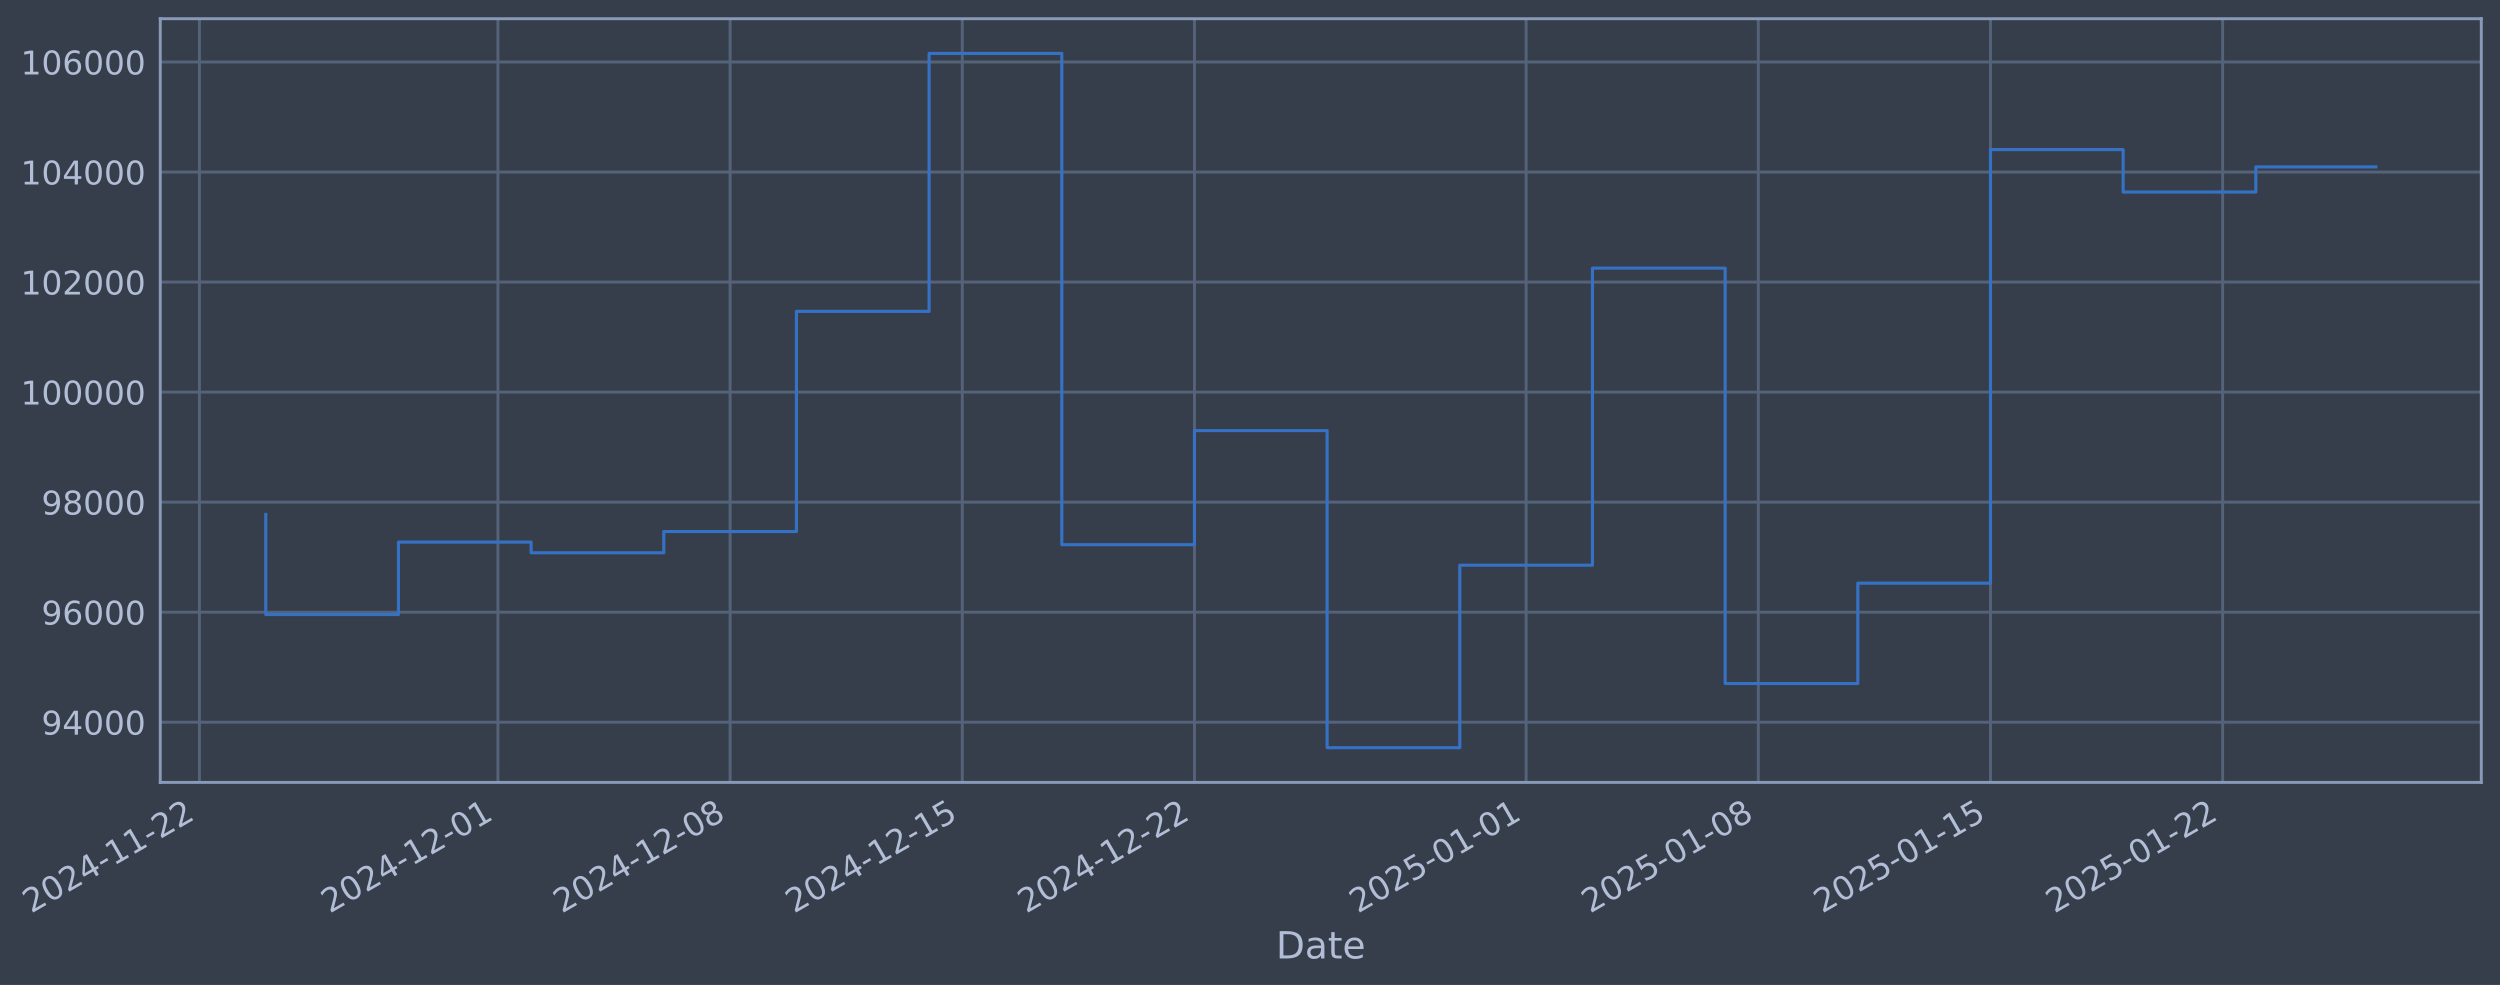
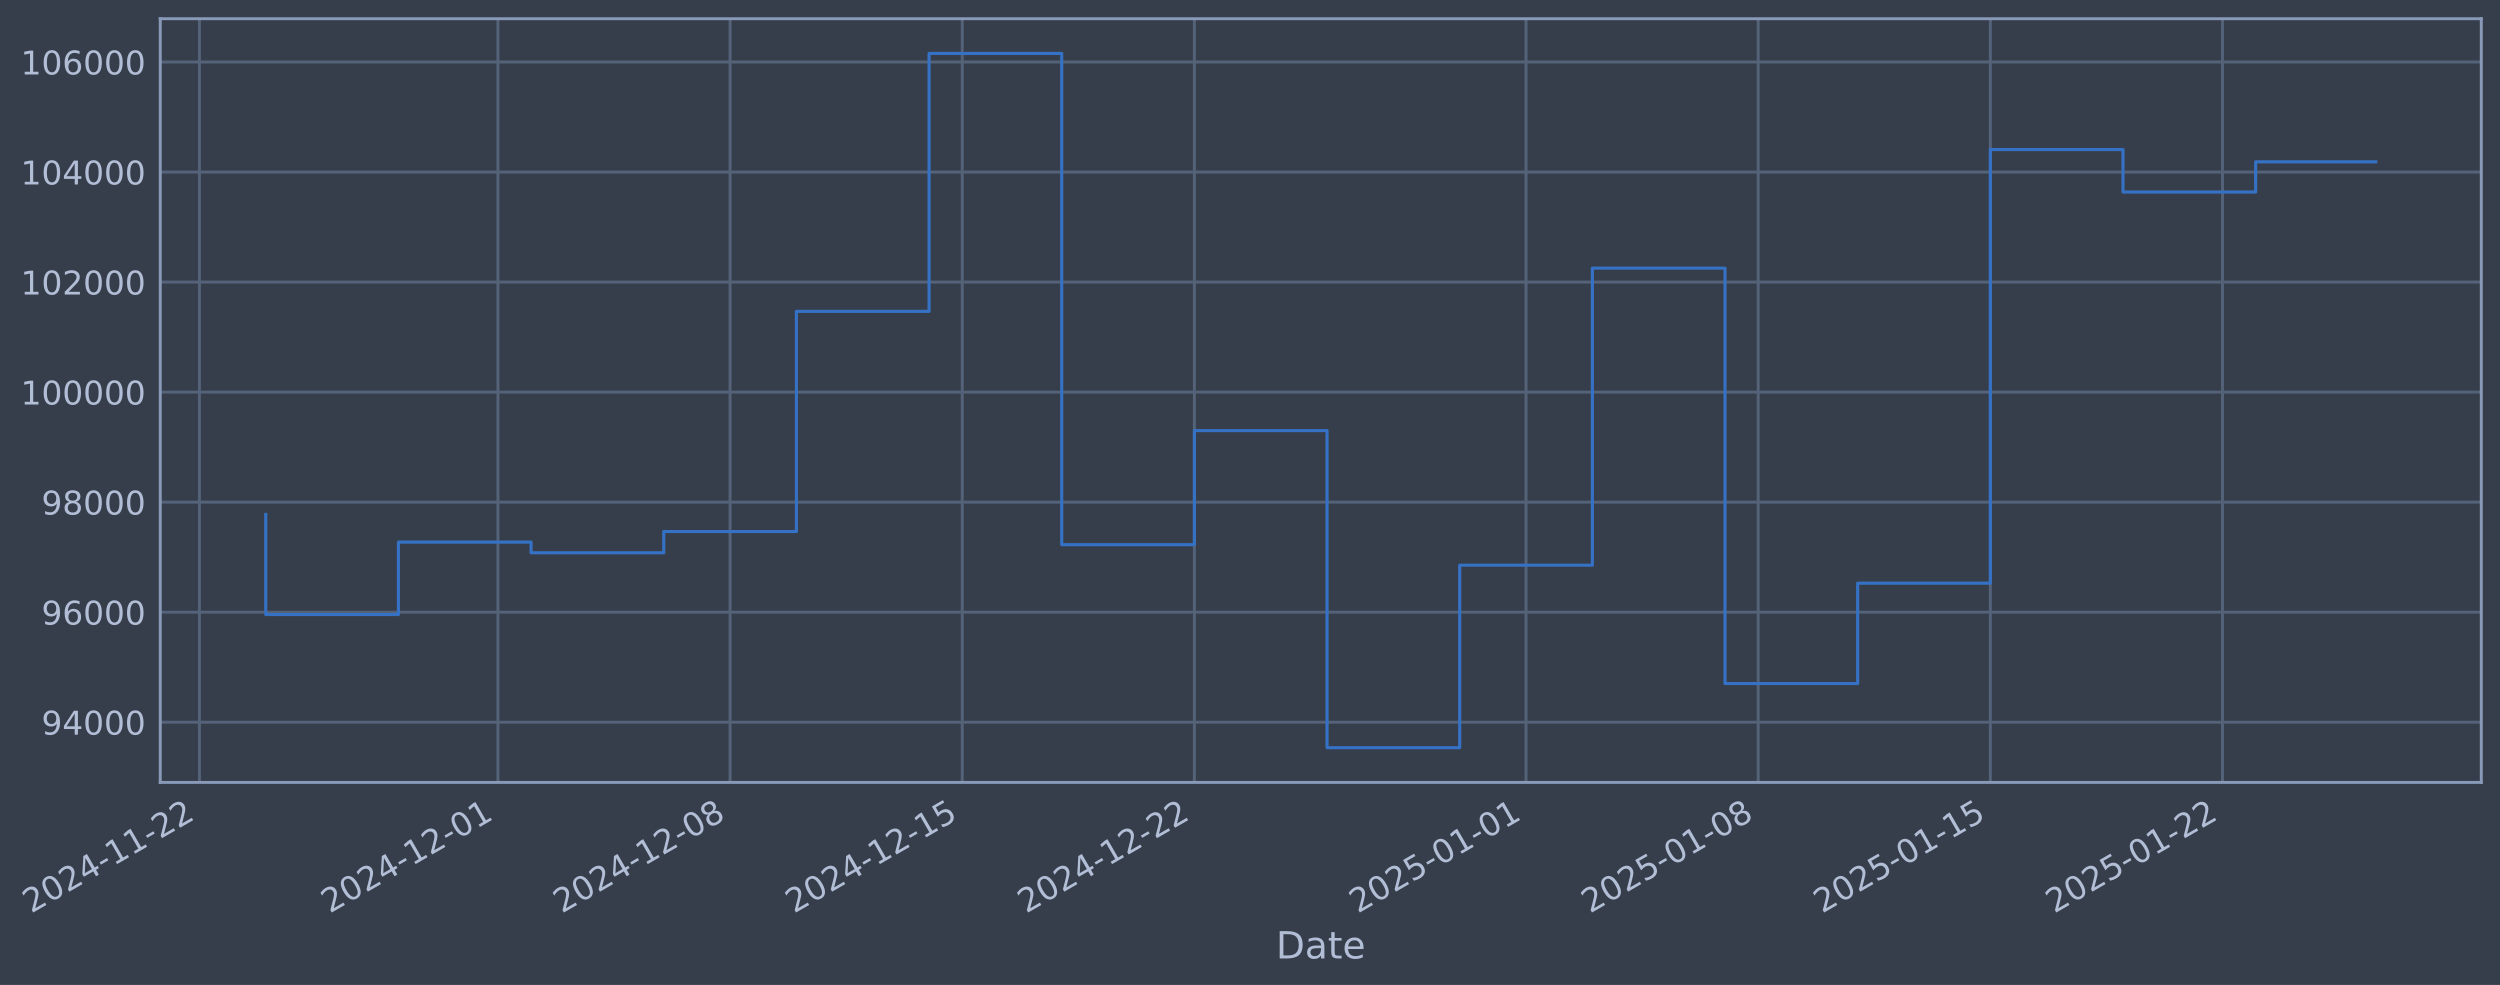
- <svg xmlns="http://www.w3.org/2000/svg" xmlns:xlink="http://www.w3.org/1999/xlink" width="961.647pt" height="378.87pt" viewBox="0 0 961.647 378.87" version="1.1">
+ <svg xmlns="http://www.w3.org/2000/svg" xmlns:xlink="http://www.w3.org/1999/xlink" width="961.645pt" height="378.87pt" viewBox="0 0 961.645 378.87" version="1.1">
  <defs>
    <style type="text/css">*{stroke-linejoin: round; stroke-linecap: butt}</style>
  </defs>
  <g id="figure_1">
    <g id="patch_1">
-       <path d="M 0 378.87  L 961.647 378.87  L 961.647 0  L 0 0  z " style="fill: #373e4b" />
+       <path d="M 0 378.87  L 961.645 378.87  L 961.645 0  L 0 0  z " style="fill: #373e4b" />
    </g>
    <g id="axes_1">
      <g id="patch_2">
-         <path d="M 61.647 300.96  L 954.447 300.96  L 954.447 7.2  L 61.647 7.2  z " style="fill: #373e4b" />
+         <path d="M 61.645 300.96  L 954.445 300.96  L 954.445 7.2  L 61.645 7.2  z " style="fill: #373e4b" />
      </g>
      <g id="matplotlib.axis_1">
        <g id="xtick_1">
          <g id="line2d_1">
-             <path d="M 76.713 300.96  L 76.713 7.2  " clip-path="url(#p0b01837c1f)" style="fill: none; stroke: #546379; stroke-width: 1.12; stroke-linecap: square" />
+             <path d="M 76.713 300.96  L 76.713 7.2  " clip-path="url(#pcf9392a78b)" style="fill: none; stroke: #546379; stroke-width: 1.12; stroke-linecap: square" />
          </g>
          <g id="line2d_2" />
          <g id="text_1">
            <g style="fill: #b1bed6" transform="translate(11.98702 351.4642) rotate(-30) scale(0.126 -0.126)">
              <defs>
                <path id="DejaVuSans-32" d="M 1228 531  L 3431 531  L 3431 0  L 469 0  L 469 531  Q 828 903 1448 1529  Q 2069 2156 2228 2338  Q 2531 2678 2651 2914  Q 2772 3150 2772 3378  Q 2772 3750 2511 3984  Q 2250 4219 1831 4219  Q 1534 4219 1204 4116  Q 875 4013 500 3803  L 500 4441  Q 881 4594 1212 4672  Q 1544 4750 1819 4750  Q 2544 4750 2975 4387  Q 3406 4025 3406 3419  Q 3406 3131 3298 2873  Q 3191 2616 2906 2266  Q 2828 2175 2409 1742  Q 1991 1309 1228 531  z " transform="scale(0.015625)" />
                <path id="DejaVuSans-30" d="M 2034 4250  Q 1547 4250 1301 3770  Q 1056 3291 1056 2328  Q 1056 1369 1301 889  Q 1547 409 2034 409  Q 2525 409 2770 889  Q 3016 1369 3016 2328  Q 3016 3291 2770 3770  Q 2525 4250 2034 4250  z M 2034 4750  Q 2819 4750 3233 4129  Q 3647 3509 3647 2328  Q 3647 1150 3233 529  Q 2819 -91 2034 -91  Q 1250 -91 836 529  Q 422 1150 422 2328  Q 422 3509 836 4129  Q 1250 4750 2034 4750  z " transform="scale(0.015625)" />
                <path id="DejaVuSans-34" d="M 2419 4116  L 825 1625  L 2419 1625  L 2419 4116  z M 2253 4666  L 3047 4666  L 3047 1625  L 3713 1625  L 3713 1100  L 3047 1100  L 3047 0  L 2419 0  L 2419 1100  L 313 1100  L 313 1709  L 2253 4666  z " transform="scale(0.015625)" />
                <path id="DejaVuSans-2d" d="M 313 2009  L 1997 2009  L 1997 1497  L 313 1497  L 313 2009  z " transform="scale(0.015625)" />
                <path id="DejaVuSans-31" d="M 794 531  L 1825 531  L 1825 4091  L 703 3866  L 703 4441  L 1819 4666  L 2450 4666  L 2450 531  L 3481 531  L 3481 0  L 794 0  L 794 531  z " transform="scale(0.015625)" />
              </defs>
              <use xlink:href="#DejaVuSans-32" />
              <use xlink:href="#DejaVuSans-30" transform="translate(63.62305 0)" />
              <use xlink:href="#DejaVuSans-32" transform="translate(127.2461 0)" />
              <use xlink:href="#DejaVuSans-34" transform="translate(190.8691 0)" />
              <use xlink:href="#DejaVuSans-2d" transform="translate(254.4922 0)" />
              <use xlink:href="#DejaVuSans-31" transform="translate(290.5762 0)" />
              <use xlink:href="#DejaVuSans-31" transform="translate(354.1992 0)" />
              <use xlink:href="#DejaVuSans-2d" transform="translate(417.8223 0)" />
              <use xlink:href="#DejaVuSans-32" transform="translate(453.9062 0)" />
              <use xlink:href="#DejaVuSans-32" transform="translate(517.5293 0)" />
            </g>
          </g>
        </g>
        <g id="xtick_2">
          <g id="line2d_3">
-             <path d="M 191.536 300.96  L 191.536 7.2  " clip-path="url(#p0b01837c1f)" style="fill: none; stroke: #546379; stroke-width: 1.12; stroke-linecap: square" />
+             <path d="M 191.527 300.96  L 191.527 7.2  " clip-path="url(#pcf9392a78b)" style="fill: none; stroke: #546379; stroke-width: 1.12; stroke-linecap: square" />
          </g>
          <g id="line2d_4" />
          <g id="text_2">
-             <g style="fill: #b1bed6" transform="translate(126.8108 351.4642) rotate(-30) scale(0.126 -0.126)">
+             <g style="fill: #b1bed6" transform="translate(126.8014 351.4642) rotate(-30) scale(0.126 -0.126)">
              <use xlink:href="#DejaVuSans-32" />
              <use xlink:href="#DejaVuSans-30" transform="translate(63.62305 0)" />
              <use xlink:href="#DejaVuSans-32" transform="translate(127.2461 0)" />
              <use xlink:href="#DejaVuSans-34" transform="translate(190.8691 0)" />
              <use xlink:href="#DejaVuSans-2d" transform="translate(254.4922 0)" />
              <use xlink:href="#DejaVuSans-31" transform="translate(290.5762 0)" />
              <use xlink:href="#DejaVuSans-32" transform="translate(354.1992 0)" />
              <use xlink:href="#DejaVuSans-2d" transform="translate(417.8223 0)" />
              <use xlink:href="#DejaVuSans-30" transform="translate(453.9062 0)" />
              <use xlink:href="#DejaVuSans-31" transform="translate(517.5293 0)" />
            </g>
          </g>
        </g>
        <g id="xtick_3">
          <g id="line2d_5">
-             <path d="M 280.844 300.96  L 280.844 7.2  " clip-path="url(#p0b01837c1f)" style="fill: none; stroke: #546379; stroke-width: 1.12; stroke-linecap: square" />
+             <path d="M 280.827 300.96  L 280.827 7.2  " clip-path="url(#pcf9392a78b)" style="fill: none; stroke: #546379; stroke-width: 1.12; stroke-linecap: square" />
          </g>
          <g id="line2d_6" />
          <g id="text_3">
-             <g style="fill: #b1bed6" transform="translate(216.1183 351.4642) rotate(-30) scale(0.126 -0.126)">
+             <g style="fill: #b1bed6" transform="translate(216.1014 351.4642) rotate(-30) scale(0.126 -0.126)">
              <defs>
                <path id="DejaVuSans-38" d="M 2034 2216  Q 1584 2216 1326 1975  Q 1069 1734 1069 1313  Q 1069 891 1326 650  Q 1584 409 2034 409  Q 2484 409 2743 651  Q 3003 894 3003 1313  Q 3003 1734 2745 1975  Q 2488 2216 2034 2216  z M 1403 2484  Q 997 2584 770 2862  Q 544 3141 544 3541  Q 544 4100 942 4425  Q 1341 4750 2034 4750  Q 2731 4750 3128 4425  Q 3525 4100 3525 3541  Q 3525 3141 3298 2862  Q 3072 2584 2669 2484  Q 3125 2378 3379 2068  Q 3634 1759 3634 1313  Q 3634 634 3220 271  Q 2806 -91 2034 -91  Q 1263 -91 848 271  Q 434 634 434 1313  Q 434 1759 690 2068  Q 947 2378 1403 2484  z M 1172 3481  Q 1172 3119 1398 2916  Q 1625 2713 2034 2713  Q 2441 2713 2670 2916  Q 2900 3119 2900 3481  Q 2900 3844 2670 4047  Q 2441 4250 2034 4250  Q 1625 4250 1398 4047  Q 1172 3844 1172 3481  z " transform="scale(0.015625)" />
              </defs>
              <use xlink:href="#DejaVuSans-32" />
              <use xlink:href="#DejaVuSans-30" transform="translate(63.62305 0)" />
              <use xlink:href="#DejaVuSans-32" transform="translate(127.2461 0)" />
              <use xlink:href="#DejaVuSans-34" transform="translate(190.8691 0)" />
              <use xlink:href="#DejaVuSans-2d" transform="translate(254.4922 0)" />
              <use xlink:href="#DejaVuSans-31" transform="translate(290.5762 0)" />
              <use xlink:href="#DejaVuSans-32" transform="translate(354.1992 0)" />
              <use xlink:href="#DejaVuSans-2d" transform="translate(417.8223 0)" />
              <use xlink:href="#DejaVuSans-30" transform="translate(453.9062 0)" />
              <use xlink:href="#DejaVuSans-38" transform="translate(517.5293 0)" />
            </g>
          </g>
        </g>
        <g id="xtick_4">
          <g id="line2d_7">
-             <path d="M 370.151 300.96  L 370.151 7.2  " clip-path="url(#p0b01837c1f)" style="fill: none; stroke: #546379; stroke-width: 1.12; stroke-linecap: square" />
+             <path d="M 370.127 300.96  L 370.127 7.2  " clip-path="url(#pcf9392a78b)" style="fill: none; stroke: #546379; stroke-width: 1.12; stroke-linecap: square" />
          </g>
          <g id="line2d_8" />
          <g id="text_4">
-             <g style="fill: #b1bed6" transform="translate(305.4257 351.4642) rotate(-30) scale(0.126 -0.126)">
+             <g style="fill: #b1bed6" transform="translate(305.4015 351.4642) rotate(-30) scale(0.126 -0.126)">
              <defs>
                <path id="DejaVuSans-35" d="M 691 4666  L 3169 4666  L 3169 4134  L 1269 4134  L 1269 2991  Q 1406 3038 1543 3061  Q 1681 3084 1819 3084  Q 2600 3084 3056 2656  Q 3513 2228 3513 1497  Q 3513 744 3044 326  Q 2575 -91 1722 -91  Q 1428 -91 1123 -41  Q 819 9 494 109  L 494 744  Q 775 591 1075 516  Q 1375 441 1709 441  Q 2250 441 2565 725  Q 2881 1009 2881 1497  Q 2881 1984 2565 2268  Q 2250 2553 1709 2553  Q 1456 2553 1204 2497  Q 953 2441 691 2322  L 691 4666  z " transform="scale(0.015625)" />
              </defs>
              <use xlink:href="#DejaVuSans-32" />
              <use xlink:href="#DejaVuSans-30" transform="translate(63.62305 0)" />
              <use xlink:href="#DejaVuSans-32" transform="translate(127.2461 0)" />
              <use xlink:href="#DejaVuSans-34" transform="translate(190.8691 0)" />
              <use xlink:href="#DejaVuSans-2d" transform="translate(254.4922 0)" />
              <use xlink:href="#DejaVuSans-31" transform="translate(290.5762 0)" />
              <use xlink:href="#DejaVuSans-32" transform="translate(354.1992 0)" />
              <use xlink:href="#DejaVuSans-2d" transform="translate(417.8223 0)" />
              <use xlink:href="#DejaVuSans-31" transform="translate(453.9062 0)" />
              <use xlink:href="#DejaVuSans-35" transform="translate(517.5293 0)" />
            </g>
          </g>
        </g>
        <g id="xtick_5">
          <g id="line2d_9">
-             <path d="M 459.459 300.96  L 459.459 7.2  " clip-path="url(#p0b01837c1f)" style="fill: none; stroke: #546379; stroke-width: 1.12; stroke-linecap: square" />
+             <path d="M 459.427 300.96  L 459.427 7.2  " clip-path="url(#pcf9392a78b)" style="fill: none; stroke: #546379; stroke-width: 1.12; stroke-linecap: square" />
          </g>
          <g id="line2d_10" />
          <g id="text_5">
-             <g style="fill: #b1bed6" transform="translate(394.7331 351.4642) rotate(-30) scale(0.126 -0.126)">
+             <g style="fill: #b1bed6" transform="translate(394.7015 351.4642) rotate(-30) scale(0.126 -0.126)">
              <use xlink:href="#DejaVuSans-32" />
              <use xlink:href="#DejaVuSans-30" transform="translate(63.62305 0)" />
              <use xlink:href="#DejaVuSans-32" transform="translate(127.2461 0)" />
              <use xlink:href="#DejaVuSans-34" transform="translate(190.8691 0)" />
              <use xlink:href="#DejaVuSans-2d" transform="translate(254.4922 0)" />
              <use xlink:href="#DejaVuSans-31" transform="translate(290.5762 0)" />
              <use xlink:href="#DejaVuSans-32" transform="translate(354.1992 0)" />
              <use xlink:href="#DejaVuSans-2d" transform="translate(417.8223 0)" />
              <use xlink:href="#DejaVuSans-32" transform="translate(453.9062 0)" />
              <use xlink:href="#DejaVuSans-32" transform="translate(517.5293 0)" />
            </g>
          </g>
        </g>
        <g id="xtick_6">
          <g id="line2d_11">
-             <path d="M 587.041 300.96  L 587.041 7.2  " clip-path="url(#p0b01837c1f)" style="fill: none; stroke: #546379; stroke-width: 1.12; stroke-linecap: square" />
+             <path d="M 586.999 300.96  L 586.999 7.2  " clip-path="url(#pcf9392a78b)" style="fill: none; stroke: #546379; stroke-width: 1.12; stroke-linecap: square" />
          </g>
          <g id="line2d_12" />
          <g id="text_6">
-             <g style="fill: #b1bed6" transform="translate(522.3151 351.4642) rotate(-30) scale(0.126 -0.126)">
+             <g style="fill: #b1bed6" transform="translate(522.273 351.4642) rotate(-30) scale(0.126 -0.126)">
              <use xlink:href="#DejaVuSans-32" />
              <use xlink:href="#DejaVuSans-30" transform="translate(63.62305 0)" />
              <use xlink:href="#DejaVuSans-32" transform="translate(127.2461 0)" />
              <use xlink:href="#DejaVuSans-35" transform="translate(190.8691 0)" />
              <use xlink:href="#DejaVuSans-2d" transform="translate(254.4922 0)" />
              <use xlink:href="#DejaVuSans-30" transform="translate(290.5762 0)" />
              <use xlink:href="#DejaVuSans-31" transform="translate(354.1992 0)" />
              <use xlink:href="#DejaVuSans-2d" transform="translate(417.8223 0)" />
              <use xlink:href="#DejaVuSans-30" transform="translate(453.9062 0)" />
              <use xlink:href="#DejaVuSans-31" transform="translate(517.5293 0)" />
            </g>
          </g>
        </g>
        <g id="xtick_7">
          <g id="line2d_13">
-             <path d="M 676.348 300.96  L 676.348 7.2  " clip-path="url(#p0b01837c1f)" style="fill: none; stroke: #546379; stroke-width: 1.12; stroke-linecap: square" />
+             <path d="M 676.299 300.96  L 676.299 7.2  " clip-path="url(#pcf9392a78b)" style="fill: none; stroke: #546379; stroke-width: 1.12; stroke-linecap: square" />
          </g>
          <g id="line2d_14" />
          <g id="text_7">
-             <g style="fill: #b1bed6" transform="translate(611.6225 351.4642) rotate(-30) scale(0.126 -0.126)">
+             <g style="fill: #b1bed6" transform="translate(611.5731 351.4642) rotate(-30) scale(0.126 -0.126)">
              <use xlink:href="#DejaVuSans-32" />
              <use xlink:href="#DejaVuSans-30" transform="translate(63.62305 0)" />
              <use xlink:href="#DejaVuSans-32" transform="translate(127.2461 0)" />
              <use xlink:href="#DejaVuSans-35" transform="translate(190.8691 0)" />
              <use xlink:href="#DejaVuSans-2d" transform="translate(254.4922 0)" />
              <use xlink:href="#DejaVuSans-30" transform="translate(290.5762 0)" />
              <use xlink:href="#DejaVuSans-31" transform="translate(354.1992 0)" />
              <use xlink:href="#DejaVuSans-2d" transform="translate(417.8223 0)" />
              <use xlink:href="#DejaVuSans-30" transform="translate(453.9062 0)" />
              <use xlink:href="#DejaVuSans-38" transform="translate(517.5293 0)" />
            </g>
          </g>
        </g>
        <g id="xtick_8">
          <g id="line2d_15">
-             <path d="M 765.655 300.96  L 765.655 7.2  " clip-path="url(#p0b01837c1f)" style="fill: none; stroke: #546379; stroke-width: 1.12; stroke-linecap: square" />
+             <path d="M 765.599 300.96  L 765.599 7.2  " clip-path="url(#pcf9392a78b)" style="fill: none; stroke: #546379; stroke-width: 1.12; stroke-linecap: square" />
          </g>
          <g id="line2d_16" />
          <g id="text_8">
-             <g style="fill: #b1bed6" transform="translate(700.9299 351.4642) rotate(-30) scale(0.126 -0.126)">
+             <g style="fill: #b1bed6" transform="translate(700.8732 351.4642) rotate(-30) scale(0.126 -0.126)">
              <use xlink:href="#DejaVuSans-32" />
              <use xlink:href="#DejaVuSans-30" transform="translate(63.62305 0)" />
              <use xlink:href="#DejaVuSans-32" transform="translate(127.2461 0)" />
              <use xlink:href="#DejaVuSans-35" transform="translate(190.8691 0)" />
              <use xlink:href="#DejaVuSans-2d" transform="translate(254.4922 0)" />
              <use xlink:href="#DejaVuSans-30" transform="translate(290.5762 0)" />
              <use xlink:href="#DejaVuSans-31" transform="translate(354.1992 0)" />
              <use xlink:href="#DejaVuSans-2d" transform="translate(417.8223 0)" />
              <use xlink:href="#DejaVuSans-31" transform="translate(453.9062 0)" />
              <use xlink:href="#DejaVuSans-35" transform="translate(517.5293 0)" />
            </g>
          </g>
        </g>
        <g id="xtick_9">
          <g id="line2d_17">
-             <path d="M 854.963 300.96  L 854.963 7.2  " clip-path="url(#p0b01837c1f)" style="fill: none; stroke: #546379; stroke-width: 1.12; stroke-linecap: square" />
+             <path d="M 854.899 300.96  L 854.899 7.2  " clip-path="url(#pcf9392a78b)" style="fill: none; stroke: #546379; stroke-width: 1.12; stroke-linecap: square" />
          </g>
          <g id="line2d_18" />
          <g id="text_9">
-             <g style="fill: #b1bed6" transform="translate(790.2373 351.4642) rotate(-30) scale(0.126 -0.126)">
+             <g style="fill: #b1bed6" transform="translate(790.1732 351.4642) rotate(-30) scale(0.126 -0.126)">
              <use xlink:href="#DejaVuSans-32" />
              <use xlink:href="#DejaVuSans-30" transform="translate(63.62305 0)" />
              <use xlink:href="#DejaVuSans-32" transform="translate(127.2461 0)" />
              <use xlink:href="#DejaVuSans-35" transform="translate(190.8691 0)" />
              <use xlink:href="#DejaVuSans-2d" transform="translate(254.4922 0)" />
              <use xlink:href="#DejaVuSans-30" transform="translate(290.5762 0)" />
              <use xlink:href="#DejaVuSans-31" transform="translate(354.1992 0)" />
              <use xlink:href="#DejaVuSans-2d" transform="translate(417.8223 0)" />
              <use xlink:href="#DejaVuSans-32" transform="translate(453.9062 0)" />
              <use xlink:href="#DejaVuSans-32" transform="translate(517.5293 0)" />
            </g>
          </g>
        </g>
        <g id="text_10">
-           <g style="fill: #b1bed6" transform="translate(490.838 368.6753) scale(0.144 -0.144)">
+           <g style="fill: #b1bed6" transform="translate(490.8359 368.6753) scale(0.144 -0.144)">
            <defs>
              <path id="DejaVuSans-44" d="M 1259 4147  L 1259 519  L 2022 519  Q 2988 519 3436 956  Q 3884 1394 3884 2338  Q 3884 3275 3436 3711  Q 2988 4147 2022 4147  L 1259 4147  z M 628 4666  L 1925 4666  Q 3281 4666 3915 4102  Q 4550 3538 4550 2338  Q 4550 1131 3912 565  Q 3275 0 1925 0  L 628 0  L 628 4666  z " transform="scale(0.015625)" />
              <path id="DejaVuSans-61" d="M 2194 1759  Q 1497 1759 1228 1600  Q 959 1441 959 1056  Q 959 750 1161 570  Q 1363 391 1709 391  Q 2188 391 2477 730  Q 2766 1069 2766 1631  L 2766 1759  L 2194 1759  z M 3341 1997  L 3341 0  L 2766 0  L 2766 531  Q 2569 213 2275 61  Q 1981 -91 1556 -91  Q 1019 -91 701 211  Q 384 513 384 1019  Q 384 1609 779 1909  Q 1175 2209 1959 2209  L 2766 2209  L 2766 2266  Q 2766 2663 2505 2880  Q 2244 3097 1772 3097  Q 1472 3097 1187 3025  Q 903 2953 641 2809  L 641 3341  Q 956 3463 1253 3523  Q 1550 3584 1831 3584  Q 2591 3584 2966 3190  Q 3341 2797 3341 1997  z " transform="scale(0.015625)" />
              <path id="DejaVuSans-74" d="M 1172 4494  L 1172 3500  L 2356 3500  L 2356 3053  L 1172 3053  L 1172 1153  Q 1172 725 1289 603  Q 1406 481 1766 481  L 2356 481  L 2356 0  L 1766 0  Q 1100 0 847 248  Q 594 497 594 1153  L 594 3053  L 172 3053  L 172 3500  L 594 3500  L 594 4494  L 1172 4494  z " transform="scale(0.015625)" />
              <path id="DejaVuSans-65" d="M 3597 1894  L 3597 1613  L 953 1613  Q 991 1019 1311 708  Q 1631 397 2203 397  Q 2534 397 2845 478  Q 3156 559 3463 722  L 3463 178  Q 3153 47 2828 -22  Q 2503 -91 2169 -91  Q 1331 -91 842 396  Q 353 884 353 1716  Q 353 2575 817 3079  Q 1281 3584 2069 3584  Q 2775 3584 3186 3129  Q 3597 2675 3597 1894  z M 3022 2063  Q 3016 2534 2758 2815  Q 2500 3097 2075 3097  Q 1594 3097 1305 2825  Q 1016 2553 972 2059  L 3022 2063  z " transform="scale(0.015625)" />
            </defs>
            <use xlink:href="#DejaVuSans-44" />
            <use xlink:href="#DejaVuSans-61" transform="translate(77.00195 0)" />
            <use xlink:href="#DejaVuSans-74" transform="translate(138.2812 0)" />
            <use xlink:href="#DejaVuSans-65" transform="translate(177.4902 0)" />
          </g>
        </g>
      </g>
      <g id="matplotlib.axis_2">
        <g id="ytick_1">
          <g id="line2d_19">
-             <path d="M 61.647 277.797  L 954.447 277.797  " clip-path="url(#p0b01837c1f)" style="fill: none; stroke: #546379; stroke-width: 1.12; stroke-linecap: square" />
+             <path d="M 61.645 277.797  L 954.445 277.797  " clip-path="url(#pcf9392a78b)" style="fill: none; stroke: #546379; stroke-width: 1.12; stroke-linecap: square" />
          </g>
          <g id="line2d_20" />
          <g id="text_11">
-             <g style="fill: #b1bed6" transform="translate(15.96336 282.5841) scale(0.126 -0.126)">
+             <g style="fill: #b1bed6" transform="translate(15.96126 282.5841) scale(0.126 -0.126)">
              <defs>
                <path id="DejaVuSans-39" d="M 703 97  L 703 672  Q 941 559 1184 500  Q 1428 441 1663 441  Q 2288 441 2617 861  Q 2947 1281 2994 2138  Q 2813 1869 2534 1725  Q 2256 1581 1919 1581  Q 1219 1581 811 2004  Q 403 2428 403 3163  Q 403 3881 828 4315  Q 1253 4750 1959 4750  Q 2769 4750 3195 4129  Q 3622 3509 3622 2328  Q 3622 1225 3098 567  Q 2575 -91 1691 -91  Q 1453 -91 1209 -44  Q 966 3 703 97  z M 1959 2075  Q 2384 2075 2632 2365  Q 2881 2656 2881 3163  Q 2881 3666 2632 3958  Q 2384 4250 1959 4250  Q 1534 4250 1286 3958  Q 1038 3666 1038 3163  Q 1038 2656 1286 2365  Q 1534 2075 1959 2075  z " transform="scale(0.015625)" />
              </defs>
              <use xlink:href="#DejaVuSans-39" />
              <use xlink:href="#DejaVuSans-34" transform="translate(63.62305 0)" />
              <use xlink:href="#DejaVuSans-30" transform="translate(127.2461 0)" />
              <use xlink:href="#DejaVuSans-30" transform="translate(190.8691 0)" />
              <use xlink:href="#DejaVuSans-30" transform="translate(254.4922 0)" />
            </g>
          </g>
        </g>
        <g id="ytick_2">
          <g id="line2d_21">
-             <path d="M 61.647 235.473  L 954.447 235.473  " clip-path="url(#p0b01837c1f)" style="fill: none; stroke: #546379; stroke-width: 1.12; stroke-linecap: square" />
+             <path d="M 61.645 235.473  L 954.445 235.473  " clip-path="url(#pcf9392a78b)" style="fill: none; stroke: #546379; stroke-width: 1.12; stroke-linecap: square" />
          </g>
          <g id="line2d_22" />
          <g id="text_12">
-             <g style="fill: #b1bed6" transform="translate(15.96336 240.2602) scale(0.126 -0.126)">
+             <g style="fill: #b1bed6" transform="translate(15.96126 240.2602) scale(0.126 -0.126)">
              <defs>
                <path id="DejaVuSans-36" d="M 2113 2584  Q 1688 2584 1439 2293  Q 1191 2003 1191 1497  Q 1191 994 1439 701  Q 1688 409 2113 409  Q 2538 409 2786 701  Q 3034 994 3034 1497  Q 3034 2003 2786 2293  Q 2538 2584 2113 2584  z M 3366 4563  L 3366 3988  Q 3128 4100 2886 4159  Q 2644 4219 2406 4219  Q 1781 4219 1451 3797  Q 1122 3375 1075 2522  Q 1259 2794 1537 2939  Q 1816 3084 2150 3084  Q 2853 3084 3261 2657  Q 3669 2231 3669 1497  Q 3669 778 3244 343  Q 2819 -91 2113 -91  Q 1303 -91 875 529  Q 447 1150 447 2328  Q 447 3434 972 4092  Q 1497 4750 2381 4750  Q 2619 4750 2861 4703  Q 3103 4656 3366 4563  z " transform="scale(0.015625)" />
              </defs>
              <use xlink:href="#DejaVuSans-39" />
              <use xlink:href="#DejaVuSans-36" transform="translate(63.62305 0)" />
              <use xlink:href="#DejaVuSans-30" transform="translate(127.2461 0)" />
              <use xlink:href="#DejaVuSans-30" transform="translate(190.8691 0)" />
              <use xlink:href="#DejaVuSans-30" transform="translate(254.4922 0)" />
            </g>
          </g>
        </g>
        <g id="ytick_3">
          <g id="line2d_23">
-             <path d="M 61.647 193.149  L 954.447 193.149  " clip-path="url(#p0b01837c1f)" style="fill: none; stroke: #546379; stroke-width: 1.12; stroke-linecap: square" />
+             <path d="M 61.645 193.149  L 954.445 193.149  " clip-path="url(#pcf9392a78b)" style="fill: none; stroke: #546379; stroke-width: 1.12; stroke-linecap: square" />
          </g>
          <g id="line2d_24" />
          <g id="text_13">
-             <g style="fill: #b1bed6" transform="translate(15.96336 197.9364) scale(0.126 -0.126)">
+             <g style="fill: #b1bed6" transform="translate(15.96126 197.9364) scale(0.126 -0.126)">
              <use xlink:href="#DejaVuSans-39" />
              <use xlink:href="#DejaVuSans-38" transform="translate(63.62305 0)" />
              <use xlink:href="#DejaVuSans-30" transform="translate(127.2461 0)" />
              <use xlink:href="#DejaVuSans-30" transform="translate(190.8691 0)" />
              <use xlink:href="#DejaVuSans-30" transform="translate(254.4922 0)" />
            </g>
          </g>
        </g>
        <g id="ytick_4">
          <g id="line2d_25">
-             <path d="M 61.647 150.826  L 954.447 150.826  " clip-path="url(#p0b01837c1f)" style="fill: none; stroke: #546379; stroke-width: 1.12; stroke-linecap: square" />
+             <path d="M 61.645 150.826  L 954.445 150.826  " clip-path="url(#pcf9392a78b)" style="fill: none; stroke: #546379; stroke-width: 1.12; stroke-linecap: square" />
          </g>
          <g id="line2d_26" />
          <g id="text_14">
-             <g style="fill: #b1bed6" transform="translate(7.946611 155.6126) scale(0.126 -0.126)">
+             <g style="fill: #b1bed6" transform="translate(7.944508 155.6126) scale(0.126 -0.126)">
              <use xlink:href="#DejaVuSans-31" />
              <use xlink:href="#DejaVuSans-30" transform="translate(63.62305 0)" />
              <use xlink:href="#DejaVuSans-30" transform="translate(127.2461 0)" />
              <use xlink:href="#DejaVuSans-30" transform="translate(190.8691 0)" />
              <use xlink:href="#DejaVuSans-30" transform="translate(254.4922 0)" />
              <use xlink:href="#DejaVuSans-30" transform="translate(318.1152 0)" />
            </g>
          </g>
        </g>
        <g id="ytick_5">
          <g id="line2d_27">
-             <path d="M 61.647 108.502  L 954.447 108.502  " clip-path="url(#p0b01837c1f)" style="fill: none; stroke: #546379; stroke-width: 1.12; stroke-linecap: square" />
+             <path d="M 61.645 108.502  L 954.445 108.502  " clip-path="url(#pcf9392a78b)" style="fill: none; stroke: #546379; stroke-width: 1.12; stroke-linecap: square" />
          </g>
          <g id="line2d_28" />
          <g id="text_15">
-             <g style="fill: #b1bed6" transform="translate(7.946611 113.2888) scale(0.126 -0.126)">
+             <g style="fill: #b1bed6" transform="translate(7.944508 113.2888) scale(0.126 -0.126)">
              <use xlink:href="#DejaVuSans-31" />
              <use xlink:href="#DejaVuSans-30" transform="translate(63.62305 0)" />
              <use xlink:href="#DejaVuSans-32" transform="translate(127.2461 0)" />
              <use xlink:href="#DejaVuSans-30" transform="translate(190.8691 0)" />
              <use xlink:href="#DejaVuSans-30" transform="translate(254.4922 0)" />
              <use xlink:href="#DejaVuSans-30" transform="translate(318.1152 0)" />
            </g>
          </g>
        </g>
        <g id="ytick_6">
          <g id="line2d_29">
-             <path d="M 61.647 66.178  L 954.447 66.178  " clip-path="url(#p0b01837c1f)" style="fill: none; stroke: #546379; stroke-width: 1.12; stroke-linecap: square" />
+             <path d="M 61.645 66.178  L 954.445 66.178  " clip-path="url(#pcf9392a78b)" style="fill: none; stroke: #546379; stroke-width: 1.12; stroke-linecap: square" />
          </g>
          <g id="line2d_30" />
          <g id="text_16">
-             <g style="fill: #b1bed6" transform="translate(7.946611 70.96502) scale(0.126 -0.126)">
+             <g style="fill: #b1bed6" transform="translate(7.944508 70.96502) scale(0.126 -0.126)">
              <use xlink:href="#DejaVuSans-31" />
              <use xlink:href="#DejaVuSans-30" transform="translate(63.62305 0)" />
              <use xlink:href="#DejaVuSans-34" transform="translate(127.2461 0)" />
              <use xlink:href="#DejaVuSans-30" transform="translate(190.8691 0)" />
              <use xlink:href="#DejaVuSans-30" transform="translate(254.4922 0)" />
              <use xlink:href="#DejaVuSans-30" transform="translate(318.1152 0)" />
            </g>
          </g>
        </g>
        <g id="ytick_7">
          <g id="line2d_31">
-             <path d="M 61.647 23.854  L 954.447 23.854  " clip-path="url(#p0b01837c1f)" style="fill: none; stroke: #546379; stroke-width: 1.12; stroke-linecap: square" />
+             <path d="M 61.645 23.854  L 954.445 23.854  " clip-path="url(#pcf9392a78b)" style="fill: none; stroke: #546379; stroke-width: 1.12; stroke-linecap: square" />
          </g>
          <g id="line2d_32" />
          <g id="text_17">
-             <g style="fill: #b1bed6" transform="translate(7.946611 28.64121) scale(0.126 -0.126)">
+             <g style="fill: #b1bed6" transform="translate(7.944508 28.64121) scale(0.126 -0.126)">
              <use xlink:href="#DejaVuSans-31" />
              <use xlink:href="#DejaVuSans-30" transform="translate(63.62305 0)" />
              <use xlink:href="#DejaVuSans-36" transform="translate(127.2461 0)" />
              <use xlink:href="#DejaVuSans-30" transform="translate(190.8691 0)" />
              <use xlink:href="#DejaVuSans-30" transform="translate(254.4922 0)" />
              <use xlink:href="#DejaVuSans-30" transform="translate(318.1152 0)" />
            </g>
          </g>
        </g>
      </g>
      <g id="line2d_33">
-         <path d="M 102.229 197.87  L 102.229 236.383  L 153.262 236.383  L 153.262 208.521  L 204.295 208.521  L 204.295 212.628  L 255.327 212.628  L 255.327 204.459  L 306.36 204.459  L 306.36 119.77  L 357.393 119.77  L 357.393 20.553  L 408.426 20.553  L 408.426 209.517  L 459.459 209.517  L 459.459 165.636  L 510.491 165.636  L 510.491 287.607  L 561.524 287.607  L 561.524 217.409  L 612.557 217.409  L 612.557 103.141  L 663.59 103.141  L 663.59 262.927  L 714.623 262.927  L 714.623 224.318  L 765.655 224.318  L 765.655 57.525  L 816.688 57.525  L 816.688 73.859  L 867.721 73.859  L 867.721 64.195  L 913.865 64.195  " clip-path="url(#p0b01837c1f)" style="fill: none; stroke: #3572c6; stroke-width: 1.2; stroke-linecap: square" />
+         <path d="M 102.227 197.87  L 102.227 236.383  L 153.255 236.383  L 153.255 208.521  L 204.284 208.521  L 204.284 212.628  L 255.313 212.628  L 255.313 204.459  L 306.341 204.459  L 306.341 119.77  L 357.37 119.77  L 357.37 20.553  L 408.398 20.553  L 408.398 209.517  L 459.427 209.517  L 459.427 165.636  L 510.456 165.636  L 510.456 287.607  L 561.484 287.607  L 561.484 217.409  L 612.513 217.409  L 612.513 103.141  L 663.541 103.141  L 663.541 262.927  L 714.57 262.927  L 714.57 224.318  L 765.599 224.318  L 765.599 57.525  L 816.627 57.525  L 816.627 73.859  L 867.656 73.859  L 867.656 62.243  L 913.863 62.243  " clip-path="url(#pcf9392a78b)" style="fill: none; stroke: #3572c6; stroke-width: 1.2; stroke-linecap: square" />
      </g>
      <g id="patch_3">
-         <path d="M 61.647 300.96  L 61.647 7.2  " style="fill: none; stroke: #899ab8; stroke-width: 1.12; stroke-linejoin: miter; stroke-linecap: square" />
+         <path d="M 61.645 300.96  L 61.645 7.2  " style="fill: none; stroke: #899ab8; stroke-width: 1.12; stroke-linejoin: miter; stroke-linecap: square" />
      </g>
      <g id="patch_4">
-         <path d="M 954.447 300.96  L 954.447 7.2  " style="fill: none; stroke: #899ab8; stroke-width: 1.12; stroke-linejoin: miter; stroke-linecap: square" />
+         <path d="M 954.445 300.96  L 954.445 7.2  " style="fill: none; stroke: #899ab8; stroke-width: 1.12; stroke-linejoin: miter; stroke-linecap: square" />
      </g>
      <g id="patch_5">
-         <path d="M 61.647 300.96  L 954.447 300.96  " style="fill: none; stroke: #899ab8; stroke-width: 1.12; stroke-linejoin: miter; stroke-linecap: square" />
+         <path d="M 61.645 300.96  L 954.445 300.96  " style="fill: none; stroke: #899ab8; stroke-width: 1.12; stroke-linejoin: miter; stroke-linecap: square" />
      </g>
      <g id="patch_6">
-         <path d="M 61.647 7.2  L 954.447 7.2  " style="fill: none; stroke: #899ab8; stroke-width: 1.12; stroke-linejoin: miter; stroke-linecap: square" />
+         <path d="M 61.645 7.2  L 954.445 7.2  " style="fill: none; stroke: #899ab8; stroke-width: 1.12; stroke-linejoin: miter; stroke-linecap: square" />
      </g>
    </g>
  </g>
  <defs>
-     <clipPath id="p0b01837c1f">
-       <rect x="61.647" y="7.2" width="892.8" height="293.76" />
+     <clipPath id="pcf9392a78b">
+       <rect x="61.645" y="7.2" width="892.8" height="293.76" />
    </clipPath>
  </defs>
</svg>
